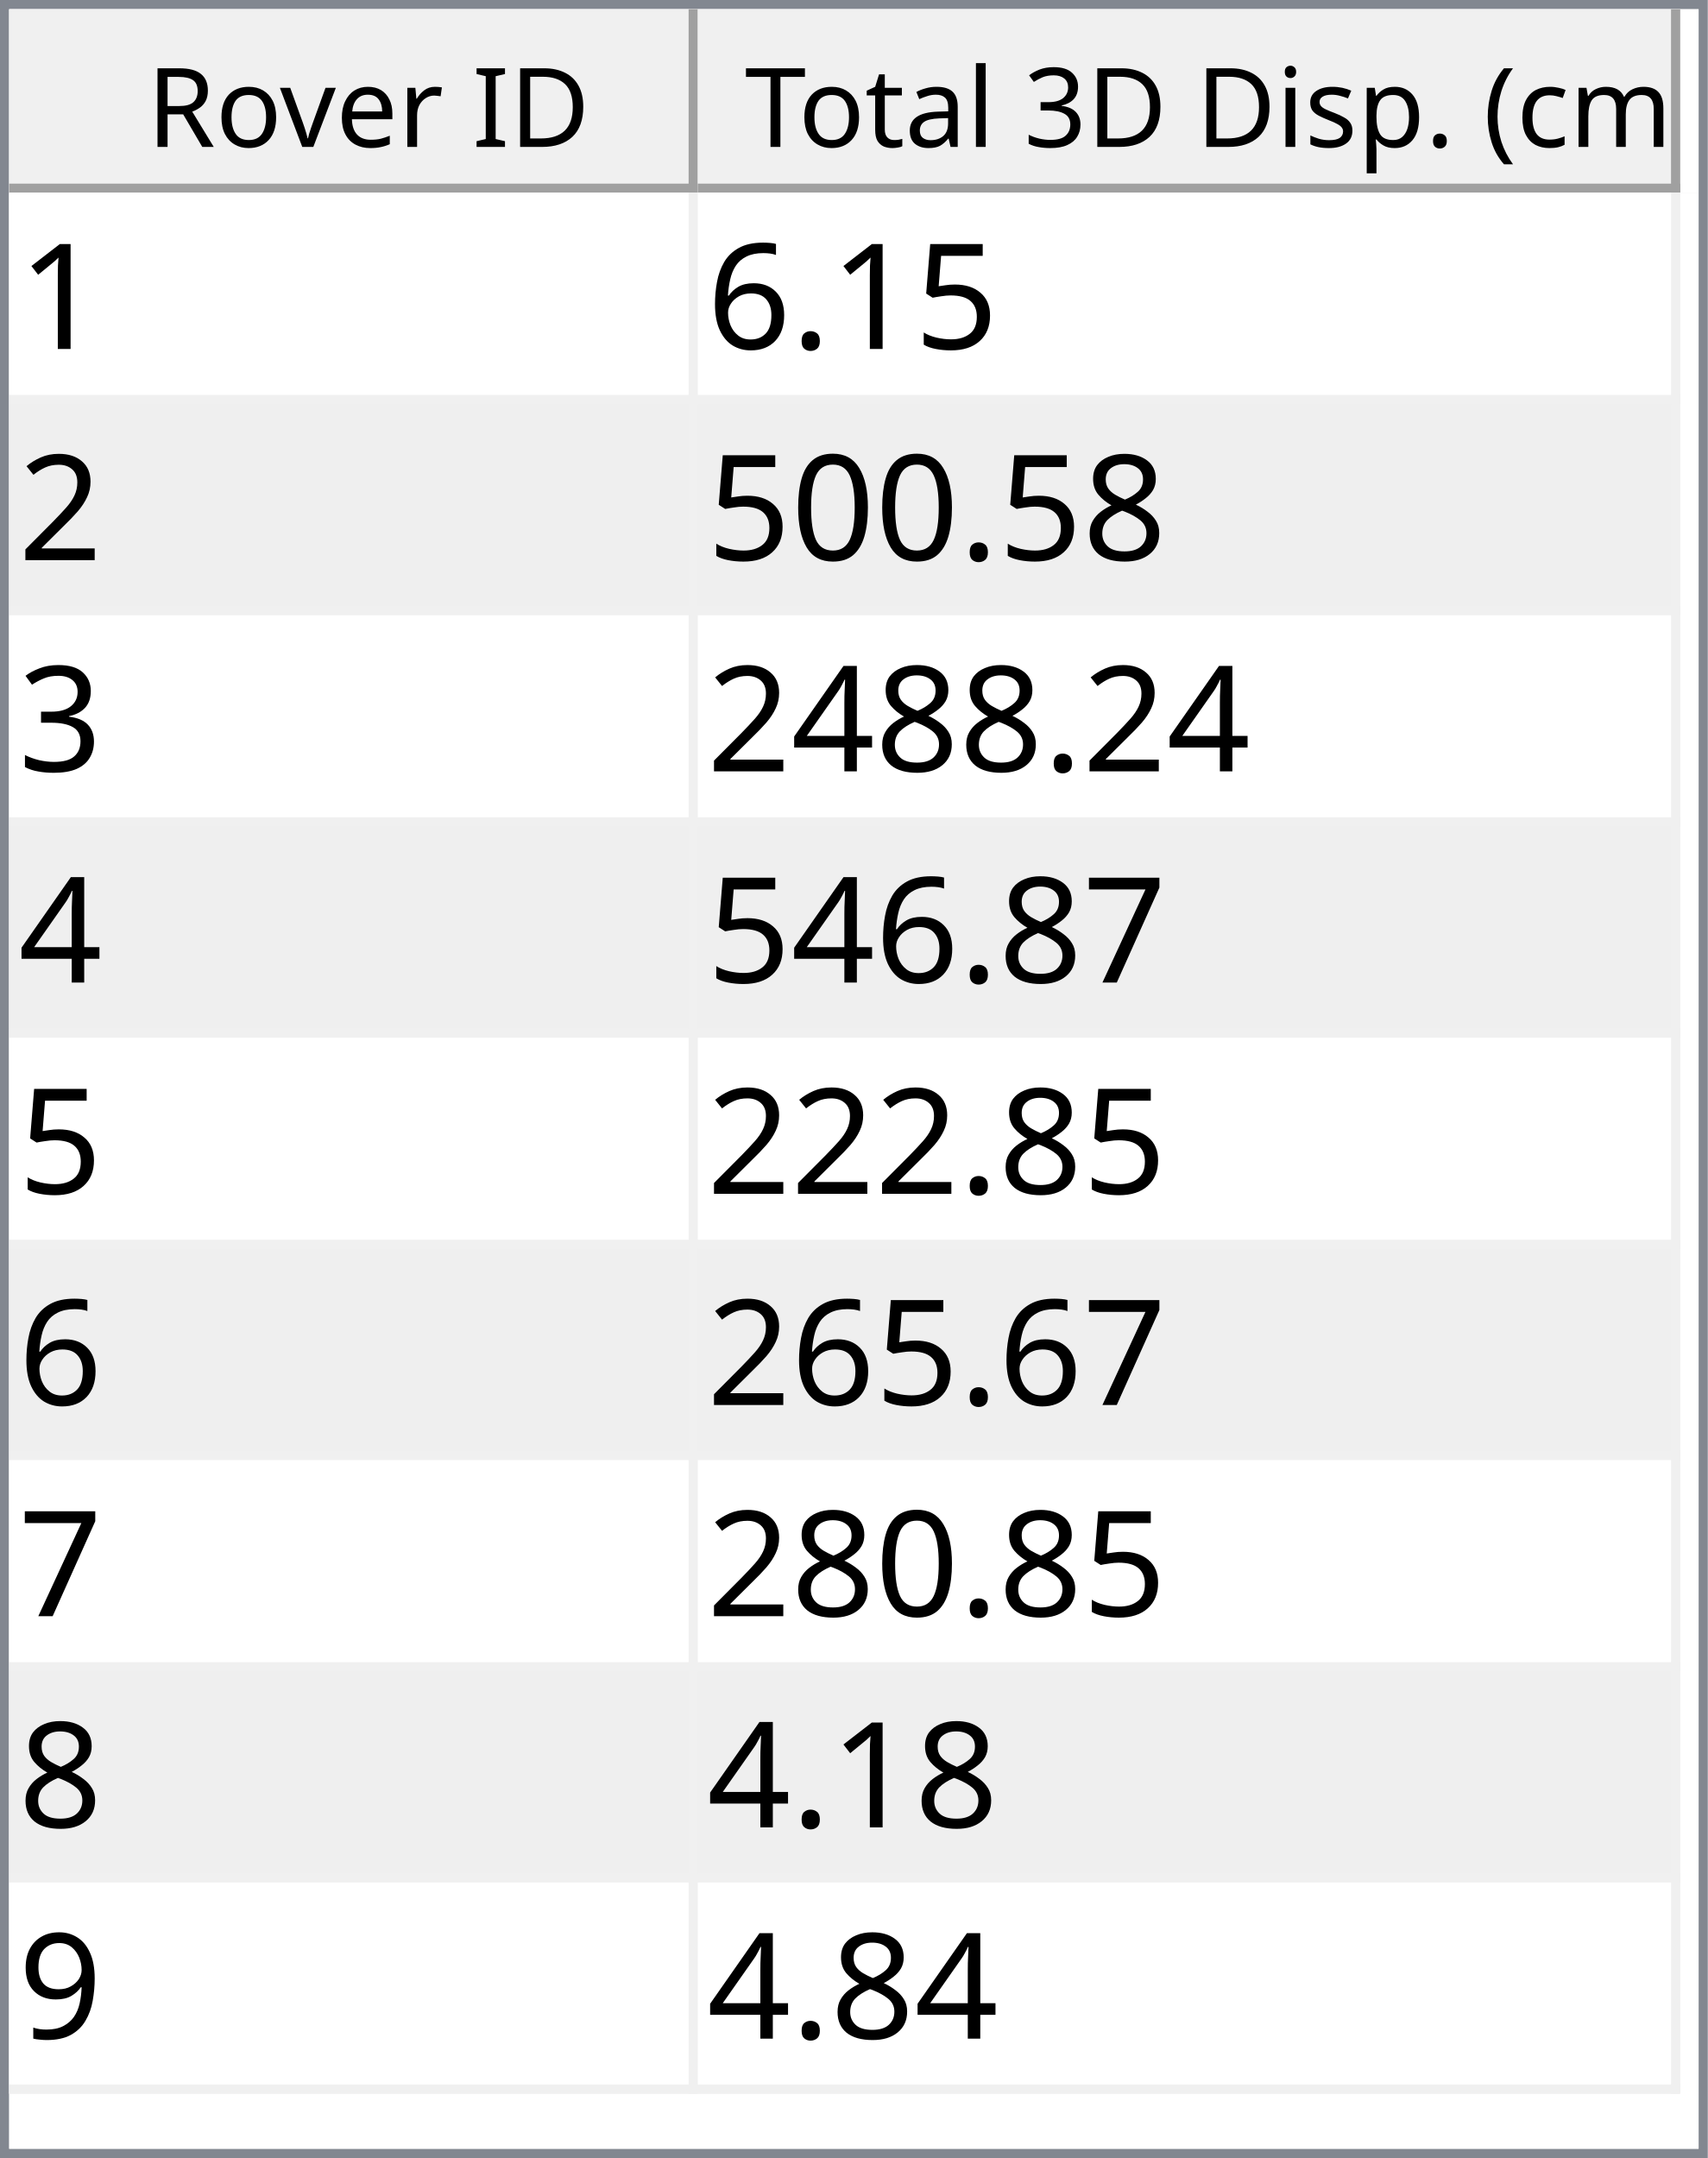
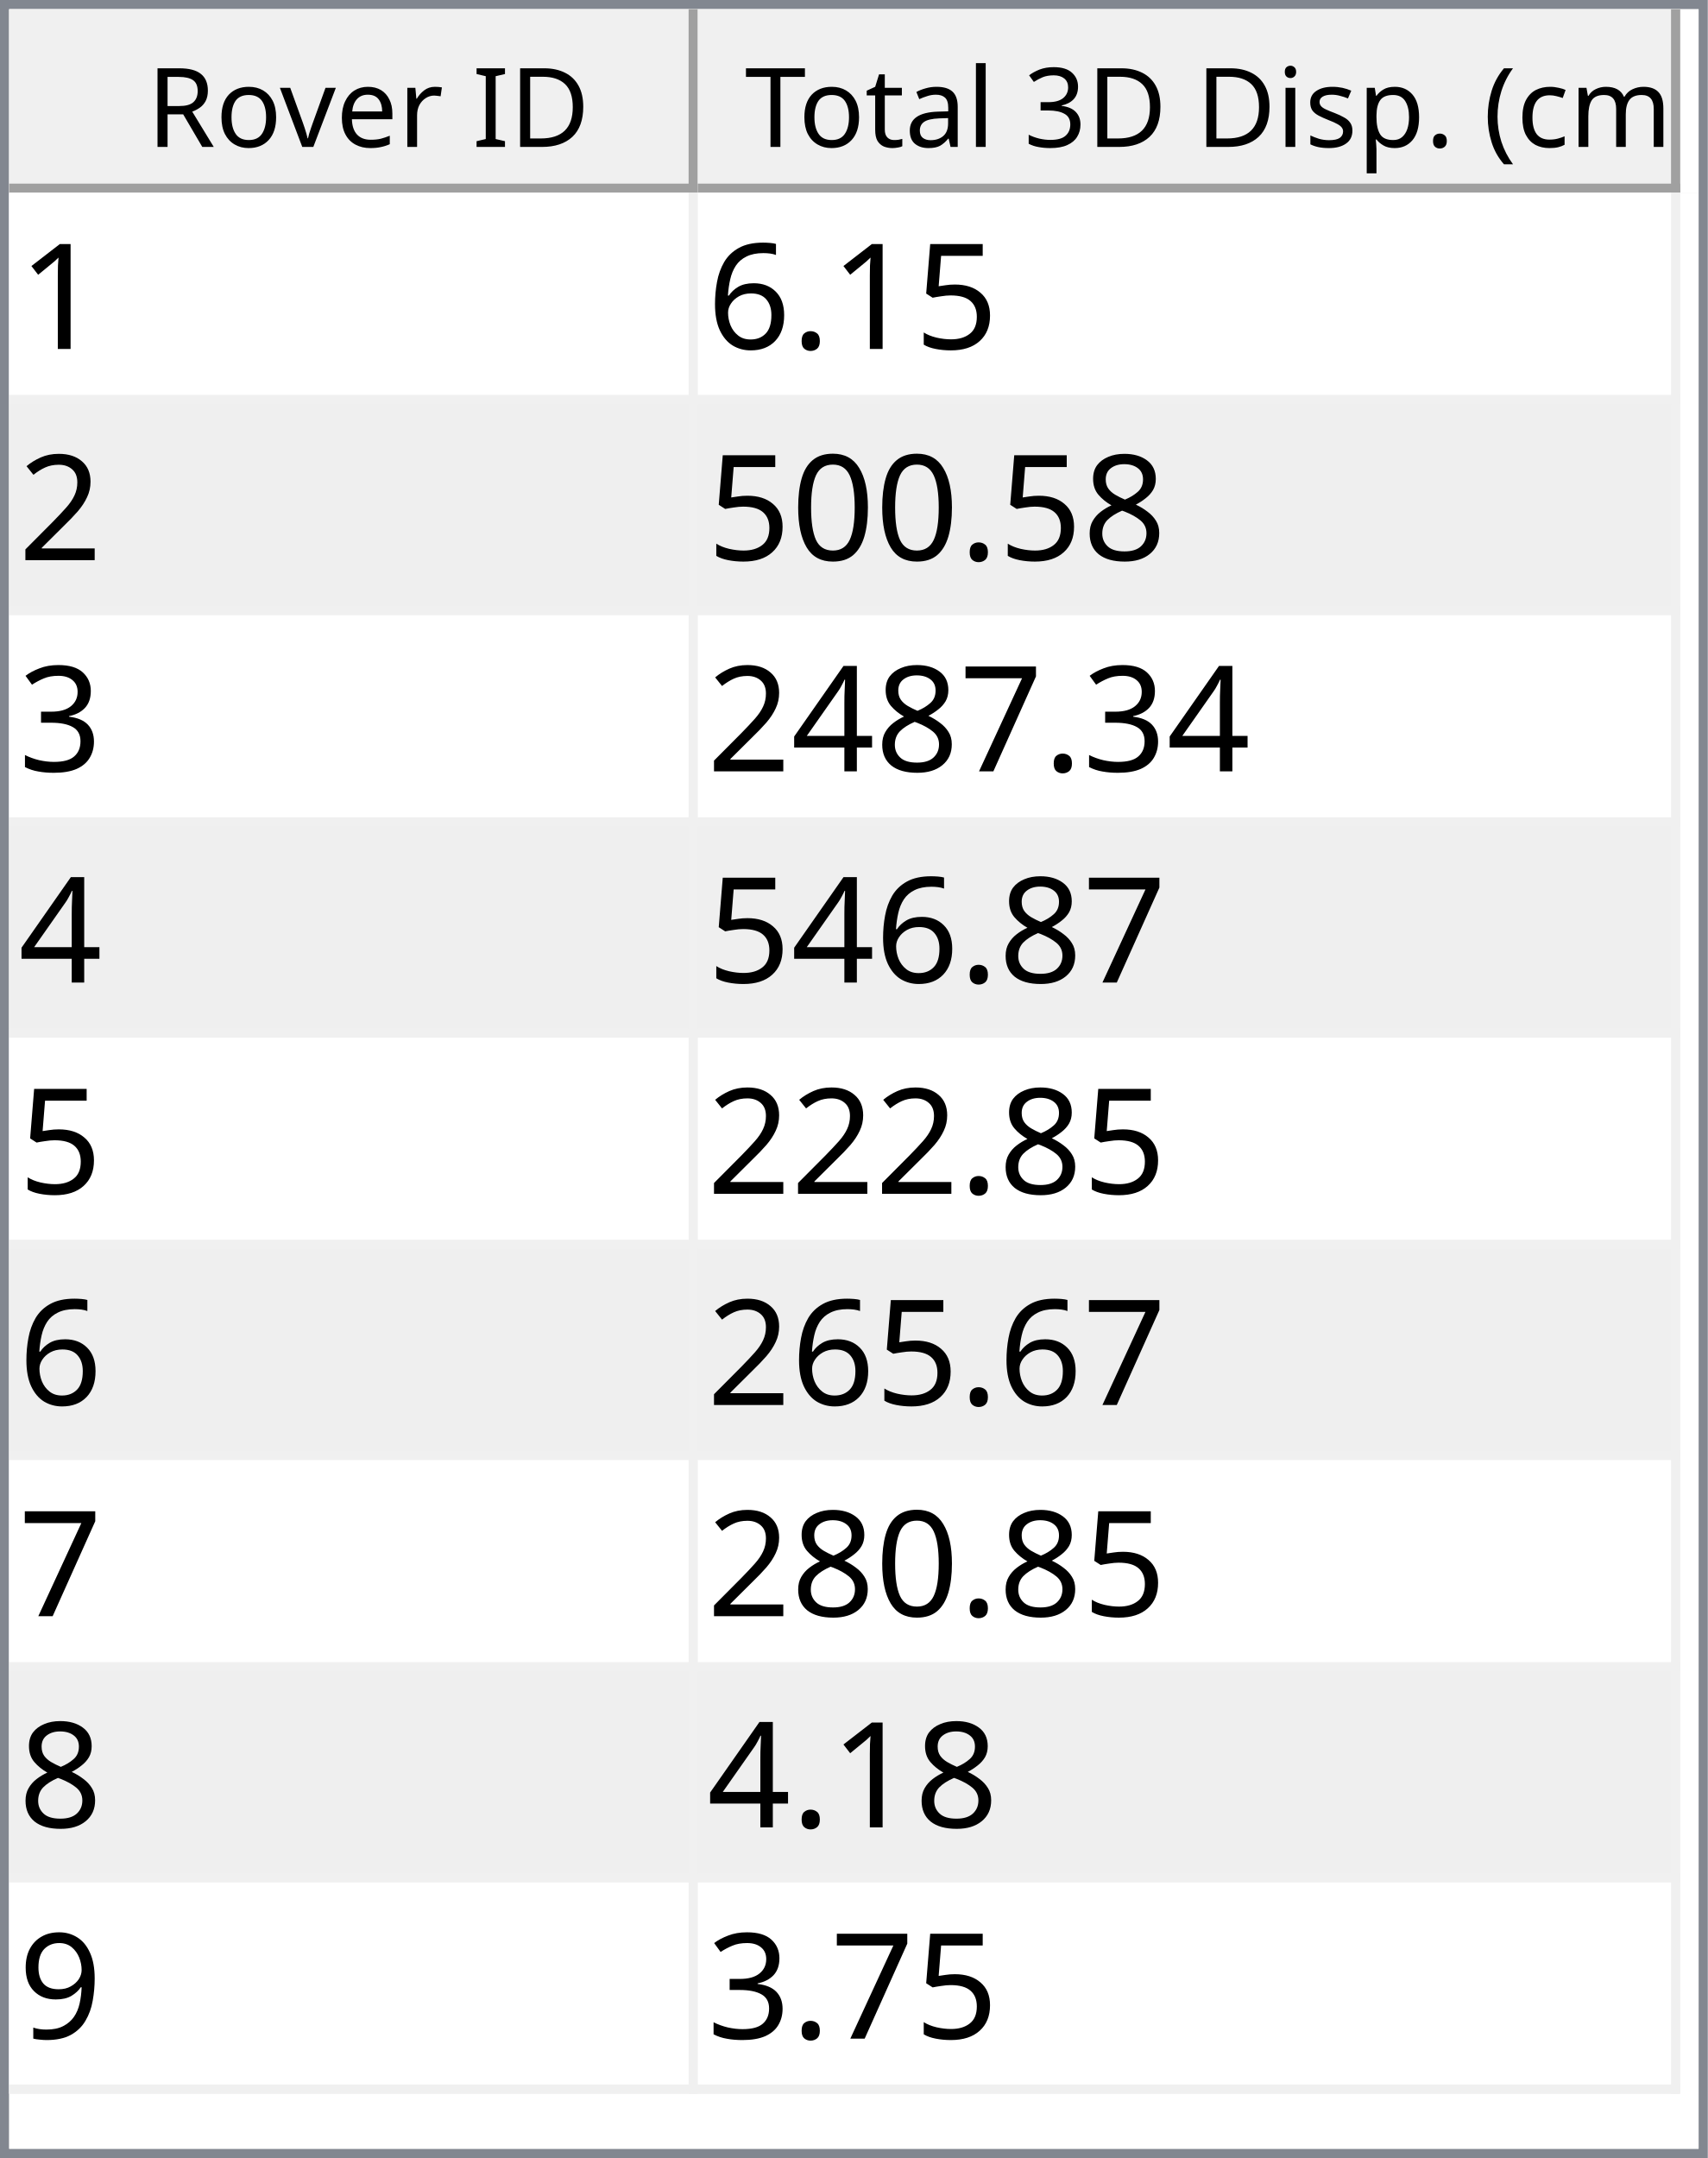
<svg xmlns="http://www.w3.org/2000/svg" style="fill-opacity:1; color-rendering:auto; color-interpolation:auto; text-rendering:auto; stroke:black; stroke-linecap:square; stroke-miterlimit:10; shape-rendering:auto; stroke-opacity:1; fill:black; stroke-dasharray:none; font-weight:normal; stroke-width:1; font-family:'Dialog'; font-style:normal; stroke-linejoin:miter; font-size:12px; stroke-dashoffset:0; image-rendering:auto;" width="186" height="235">
  <defs id="genericDefs" />
  <g>
    <defs id="defs1">
      <clipPath clipPathUnits="userSpaceOnUse" id="clipPath1">
        <path d="M0 0 L186 0 L186 235 L0 235 L0 0 Z" />
      </clipPath>
      <clipPath clipPathUnits="userSpaceOnUse" id="clipPath2">
        <path d="M0 0 L0 235 L186 235 L186 0 Z" />
      </clipPath>
      <clipPath clipPathUnits="userSpaceOnUse" id="clipPath3">
        <path d="M0 0 L0 20 L184 20 L184 0 Z" />
      </clipPath>
      <clipPath clipPathUnits="userSpaceOnUse" id="clipPath4">
        <path d="M0 0 L0 20 L75 20 L75 0 Z" />
      </clipPath>
      <clipPath clipPathUnits="userSpaceOnUse" id="clipPath5">
        <path d="M1 1 L1 19 L74 19 L74 1 Z" />
      </clipPath>
      <clipPath clipPathUnits="userSpaceOnUse" id="clipPath6">
        <path d="M0 0 L0 18 L73 18 L73 0 Z" />
      </clipPath>
      <clipPath clipPathUnits="userSpaceOnUse" id="clipPath7">
        <path d="M-0.5 -0.5 L-0.5 19.5 L74.5 19.5 L74.5 -0.5 Z" />
      </clipPath>
      <clipPath clipPathUnits="userSpaceOnUse" id="clipPath8">
        <path d="M0 0 L0 20 L107 20 L107 0 Z" />
      </clipPath>
      <clipPath clipPathUnits="userSpaceOnUse" id="clipPath9">
        <path d="M1 1 L1 19 L106 19 L106 1 Z" />
      </clipPath>
      <clipPath clipPathUnits="userSpaceOnUse" id="clipPath10">
        <path d="M0 0 L0 18 L105 18 L105 0 Z" />
      </clipPath>
      <clipPath clipPathUnits="userSpaceOnUse" id="clipPath11">
        <path d="M-0.5 -0.5 L-0.5 19.5 L106.5 19.5 L106.5 -0.5 Z" />
      </clipPath>
      <clipPath clipPathUnits="userSpaceOnUse" id="clipPath12">
        <path d="M0 0 L0 213 L184 213 L184 0 Z" />
      </clipPath>
      <clipPath clipPathUnits="userSpaceOnUse" id="clipPath13">
        <path d="M0 0 L0 207 L182 207 L182 0 Z" />
      </clipPath>
      <clipPath clipPathUnits="userSpaceOnUse" id="clipPath14">
        <path d="M-0.5 -0.5 L-0.5 206.5 L181.5 206.5 L181.5 -0.5 Z" />
      </clipPath>
      <clipPath clipPathUnits="userSpaceOnUse" id="clipPath15">
        <path d="M0 0 L0 22 L74 22 L74 0 Z" />
      </clipPath>
      <clipPath clipPathUnits="userSpaceOnUse" id="clipPath16">
        <path d="M0 0 L0 22 L106 22 L106 0 Z" />
      </clipPath>
      <font horiz-adv-x="64.551" id="font1">
        <font-face ascent="107.91" descent="25.098" units-per-em="100" style="font-style:normal; font-family:Segoe UI; font-weight:normal;" />
        <missing-glyph horiz-adv-x="64.551" d="M8.109 0 L8.109 68.266 L56.453 68.266 L56.453 0 L8.109 0 ZM15.328 7.234 L49.219 7.234 L49.219 61.031 L15.328 61.031 L15.328 7.234 Z" />
        <glyph unicode="D" horiz-adv-x="70.117" d="M9.188 0 L9.188 70.016 L28.516 70.016 Q65.531 70.016 65.531 35.891 Q65.531 19.672 55.25 9.836 Q44.969 0 27.734 0 L9.188 0 ZM17.391 62.594 L17.391 7.422 L27.828 7.422 Q41.609 7.422 49.273 14.797 Q56.938 22.172 56.938 35.688 Q56.938 62.594 28.328 62.594 L17.391 62.594 Z" />
        <glyph unicode="I" horiz-adv-x="26.611" d="M17.391 0 L9.188 0 L9.188 70.016 L17.391 70.016 L17.391 0 Z" />
        <glyph unicode=" " horiz-adv-x="27.393" d="" />
        <glyph unicode="r" horiz-adv-x="34.766" d="M34.188 41.891 Q32.078 43.5 28.125 43.5 Q23 43.5 19.555 38.672 Q16.109 33.844 16.109 25.484 L16.109 0 L8.109 0 L8.109 50 L16.109 50 L16.109 39.703 L16.312 39.703 Q18.016 44.969 21.531 47.922 Q25.047 50.875 29.391 50.875 Q32.516 50.875 34.188 50.203 L34.188 41.891 Z" />
        <glyph unicode="e" horiz-adv-x="52.295" d="M48.297 23 L12.984 23 Q13.188 14.656 17.484 10.109 Q21.781 5.562 29.297 5.562 Q37.75 5.562 44.828 11.141 L44.828 3.609 Q38.234 -1.172 27.391 -1.172 Q16.797 -1.172 10.742 5.641 Q4.688 12.453 4.688 24.812 Q4.688 36.469 11.305 43.82 Q17.922 51.172 27.734 51.172 Q37.547 51.172 42.922 44.828 Q48.297 38.484 48.297 27.203 L48.297 23 ZM40.094 29.781 Q40.047 36.719 36.75 40.578 Q33.453 44.438 27.594 44.438 Q21.922 44.438 17.969 40.383 Q14.016 36.328 13.094 29.781 L40.094 29.781 Z" />
        <glyph unicode="v" horiz-adv-x="47.9" d="M47.406 50 L27.484 0 L19.625 0 L0.688 50 L9.469 50 L22.172 13.672 Q23.578 9.672 23.922 6.688 L24.125 6.688 Q24.609 10.453 25.688 13.484 L38.969 50 L47.406 50 Z" />
        <glyph unicode="o" horiz-adv-x="58.594" d="M29 -1.172 Q17.922 -1.172 11.305 5.836 Q4.688 12.844 4.688 24.422 Q4.688 37.016 11.57 44.094 Q18.453 51.172 30.172 51.172 Q41.359 51.172 47.633 44.289 Q53.906 37.406 53.906 25.203 Q53.906 13.234 47.141 6.031 Q40.375 -1.172 29 -1.172 ZM29.594 44.438 Q21.875 44.438 17.383 39.188 Q12.891 33.938 12.891 24.703 Q12.891 15.828 17.43 10.695 Q21.969 5.562 29.594 5.562 Q37.359 5.562 41.531 10.594 Q45.703 15.625 45.703 24.906 Q45.703 34.281 41.531 39.359 Q37.359 44.438 29.594 44.438 Z" />
        <glyph unicode="R" horiz-adv-x="59.814" d="M59.375 0 L49.609 0 L37.891 19.625 Q36.281 22.359 34.766 24.289 Q33.25 26.219 31.664 27.438 Q30.078 28.656 28.25 29.219 Q26.422 29.781 24.125 29.781 L17.391 29.781 L17.391 0 L9.188 0 L9.188 70.016 L30.078 70.016 Q34.672 70.016 38.555 68.867 Q42.438 67.719 45.289 65.375 Q48.141 63.031 49.758 59.547 Q51.375 56.062 51.375 51.375 Q51.375 47.703 50.273 44.656 Q49.172 41.609 47.148 39.211 Q45.125 36.812 42.266 35.133 Q39.406 33.453 35.844 32.516 L35.844 32.328 Q37.594 31.547 38.891 30.547 Q40.188 29.547 41.359 28.18 Q42.531 26.812 43.68 25.078 Q44.828 23.344 46.234 21.047 L59.375 0 ZM17.391 62.594 L17.391 37.203 L28.516 37.203 Q31.594 37.203 34.203 38.133 Q36.812 39.062 38.719 40.797 Q40.625 42.531 41.703 45.047 Q42.781 47.562 42.781 50.688 Q42.781 56.297 39.141 59.445 Q35.5 62.594 28.609 62.594 L17.391 62.594 Z" />
        <glyph unicode=")" horiz-adv-x="30.176" d="M8.297 -15.922 L1.172 -15.922 Q16.406 2.344 16.406 26.812 Q16.406 51.469 1.078 70.016 L8.297 70.016 Q23.531 52.156 23.531 26.703 Q23.531 1.375 8.297 -15.922 Z" />
        <glyph unicode="m" horiz-adv-x="86.133" d="M79.109 0 L71.094 0 L71.094 28.719 Q71.094 37.016 68.531 40.727 Q65.969 44.438 59.906 44.438 Q54.781 44.438 51.195 39.75 Q47.609 35.062 47.609 28.516 L47.609 0 L39.594 0 L39.594 29.688 Q39.594 44.438 28.219 44.438 Q22.953 44.438 19.531 40.016 Q16.109 35.594 16.109 28.516 L16.109 0 L8.109 0 L8.109 50 L16.109 50 L16.109 42.094 L16.312 42.094 Q21.625 51.172 31.844 51.172 Q36.969 51.172 40.773 48.312 Q44.578 45.453 46 40.828 Q51.562 51.172 62.594 51.172 Q79.109 51.172 79.109 30.812 L79.109 0 Z" />
        <glyph unicode="c" horiz-adv-x="46.191" d="M42.188 2.297 Q36.422 -1.172 28.516 -1.172 Q17.828 -1.172 11.258 5.789 Q4.688 12.75 4.688 23.828 Q4.688 36.188 11.766 43.68 Q18.844 51.172 30.672 51.172 Q37.25 51.172 42.281 48.734 L42.281 40.531 Q36.719 44.438 30.375 44.438 Q22.703 44.438 17.797 38.945 Q12.891 33.453 12.891 24.516 Q12.891 15.719 17.508 10.641 Q22.125 5.562 29.891 5.562 Q36.422 5.562 42.188 9.906 L42.188 2.297 Z" />
        <glyph unicode="(" horiz-adv-x="30.176" d="M29.109 -15.922 L21.969 -15.922 Q6.844 1.375 6.844 26.703 Q6.844 52.156 21.969 70.016 L29.203 70.016 Q13.875 51.469 13.875 26.812 Q13.875 2.344 29.109 -15.922 Z" />
        <glyph unicode="." horiz-adv-x="21.68" d="M10.891 -1.078 Q8.641 -1.078 7.055 0.539 Q5.469 2.156 5.469 4.391 Q5.469 6.641 7.055 8.273 Q8.641 9.906 10.891 9.906 Q13.188 9.906 14.797 8.273 Q16.406 6.641 16.406 4.391 Q16.406 2.156 14.797 0.539 Q13.188 -1.078 10.891 -1.078 Z" />
        <glyph unicode="p" horiz-adv-x="58.789" d="M16.312 7.234 L16.109 7.234 L16.109 -23 L8.109 -23 L8.109 50 L16.109 50 L16.109 41.219 L16.312 41.219 Q22.219 51.172 33.594 51.172 Q43.266 51.172 48.688 44.461 Q54.109 37.75 54.109 26.469 Q54.109 13.922 48 6.375 Q41.891 -1.172 31.297 -1.172 Q21.578 -1.172 16.312 7.234 ZM16.109 27.391 L16.109 20.406 Q16.109 14.203 20.141 9.883 Q24.172 5.562 30.375 5.562 Q37.641 5.562 41.773 11.133 Q45.906 16.703 45.906 26.609 Q45.906 34.969 42.047 39.703 Q38.188 44.438 31.594 44.438 Q24.609 44.438 20.359 39.578 Q16.109 34.719 16.109 27.391 Z" />
        <glyph unicode="s" horiz-adv-x="42.432" d="M5.078 1.812 L5.078 10.406 Q11.625 5.562 19.484 5.562 Q30.031 5.562 30.031 12.594 Q30.031 14.594 29.125 15.992 Q28.219 17.391 26.68 18.461 Q25.141 19.531 23.07 20.383 Q21 21.234 18.609 22.172 Q15.281 23.484 12.766 24.828 Q10.25 26.172 8.57 27.859 Q6.891 29.547 6.031 31.695 Q5.172 33.844 5.172 36.719 Q5.172 40.234 6.789 42.945 Q8.406 45.656 11.086 47.484 Q13.766 49.312 17.211 50.242 Q20.656 51.172 24.312 51.172 Q30.812 51.172 35.938 48.922 L35.938 40.828 Q30.422 44.438 23.25 44.438 Q21 44.438 19.195 43.922 Q17.391 43.406 16.094 42.477 Q14.797 41.547 14.086 40.258 Q13.375 38.969 13.375 37.406 Q13.375 35.453 14.086 34.133 Q14.797 32.812 16.164 31.789 Q17.531 30.766 19.484 29.938 Q21.438 29.109 23.922 28.125 Q27.25 26.859 29.883 25.516 Q32.516 24.172 34.375 22.484 Q36.234 20.797 37.234 18.602 Q38.234 16.406 38.234 13.375 Q38.234 9.672 36.602 6.938 Q34.969 4.203 32.234 2.398 Q29.5 0.594 25.93 -0.289 Q22.359 -1.172 18.453 -1.172 Q10.75 -1.172 5.078 1.812 Z" />
        <glyph unicode="i" horiz-adv-x="24.219" d="M12.203 62.703 Q10.062 62.703 8.547 64.164 Q7.031 65.625 7.031 67.875 Q7.031 70.125 8.547 71.609 Q10.062 73.094 12.203 73.094 Q14.406 73.094 15.945 71.609 Q17.484 70.125 17.484 67.875 Q17.484 65.719 15.945 64.211 Q14.406 62.703 12.203 62.703 ZM16.109 0 L8.109 0 L8.109 50 L16.109 50 L16.109 0 Z" />
        <glyph unicode="3" horiz-adv-x="53.906" d="M46.531 19.828 Q46.531 15.094 44.75 11.211 Q42.969 7.328 39.719 4.57 Q36.469 1.812 31.93 0.297 Q27.391 -1.219 21.922 -1.219 Q11.922 -1.219 6 2.594 L6 11.188 Q13.094 5.609 22.219 5.609 Q25.875 5.609 28.828 6.539 Q31.781 7.469 33.906 9.227 Q36.031 10.984 37.18 13.477 Q38.328 15.969 38.328 19.094 Q38.328 32.812 18.797 32.812 L12.984 32.812 L12.984 39.594 L18.5 39.594 Q35.797 39.594 35.797 52.484 Q35.797 64.406 22.609 64.406 Q15.188 64.406 8.688 59.422 L8.688 67.188 Q15.375 71.188 24.609 71.188 Q29 71.188 32.57 69.969 Q36.141 68.75 38.68 66.555 Q41.219 64.359 42.609 61.281 Q44 58.203 44 54.5 Q44 40.672 30.031 36.719 L30.031 36.531 Q33.594 36.141 36.625 34.797 Q39.656 33.453 41.852 31.305 Q44.047 29.156 45.289 26.25 Q46.531 23.344 46.531 19.828 Z" />
        <glyph unicode="l" horiz-adv-x="24.219" d="M16.109 0 L8.109 0 L8.109 74.031 L16.109 74.031 L16.109 0 Z" />
        <glyph unicode="a" horiz-adv-x="50.879" d="M43.891 0 L35.891 0 L35.891 7.812 L35.688 7.812 Q30.469 -1.172 20.312 -1.172 Q12.844 -1.172 8.617 2.781 Q4.391 6.734 4.391 13.281 Q4.391 27.297 20.906 29.594 L35.891 31.688 Q35.891 44.438 25.594 44.438 Q16.547 44.438 9.281 38.281 L9.281 46.484 Q16.656 51.172 26.266 51.172 Q43.891 51.172 43.891 32.516 L43.891 0 ZM35.891 25.297 L23.828 23.641 Q18.266 22.859 15.43 20.875 Q12.594 18.891 12.594 13.875 Q12.594 10.203 15.211 7.883 Q17.828 5.562 22.172 5.562 Q28.125 5.562 32.008 9.742 Q35.891 13.922 35.891 20.312 L35.891 25.297 Z" />
        <glyph unicode="t" horiz-adv-x="33.887" d="M31.297 0.484 Q28.469 -1.078 23.828 -1.078 Q10.688 -1.078 10.688 13.578 L10.688 43.172 L2.094 43.172 L2.094 50 L10.688 50 L10.688 62.203 L18.703 64.797 L18.703 50 L31.297 50 L31.297 43.172 L18.703 43.172 L18.703 14.984 Q18.703 9.969 20.414 7.82 Q22.125 5.672 26.078 5.672 Q29.109 5.672 31.297 7.328 L31.297 0.484 Z" />
        <glyph unicode="T" horiz-adv-x="52.393" d="M50.594 62.594 L30.375 62.594 L30.375 0 L22.172 0 L22.172 62.594 L2 62.594 L2 70.016 L50.594 70.016 L50.594 62.594 Z" />
      </font>
      <font horiz-adv-x="75.0" id="font2">
        <font-face ascent="100.537" descent="21.973" units-per-em="100" style="font-style:normal; font-family:sans-serif; font-weight:normal;" />
        <missing-glyph horiz-adv-x="75.0" d="M12.5 0 L12.5 62.5 L62.5 62.5 L62.5 0 L12.5 0 ZM14.062 1.562 L60.938 1.562 L60.938 60.938 L14.062 60.938 L14.062 1.562 Z" />
        <glyph unicode="1" horiz-adv-x="55.615" d="M37.25 0 L28.469 0 L28.469 56 Q25.297 52.984 20.141 49.953 Q14.984 46.922 10.891 45.406 L10.891 53.906 Q18.266 57.375 23.781 62.305 Q29.297 67.234 31.594 71.875 L37.25 71.875 L37.25 0 Z" />
        <glyph unicode="5" horiz-adv-x="55.615" d="M4.156 18.75 L13.375 19.531 Q14.406 12.797 18.141 9.398 Q21.875 6 27.156 6 Q33.5 6 37.891 10.789 Q42.281 15.578 42.281 23.484 Q42.281 31 38.062 35.352 Q33.844 39.703 27 39.703 Q22.75 39.703 19.336 37.773 Q15.922 35.844 13.969 32.766 L5.719 33.844 L12.641 70.609 L48.25 70.609 L48.25 62.203 L19.672 62.203 L15.828 42.969 Q22.266 47.469 29.344 47.469 Q38.719 47.469 45.164 40.969 Q51.609 34.469 51.609 24.266 Q51.609 14.547 45.953 7.469 Q39.062 -1.219 27.156 -1.219 Q17.391 -1.219 11.211 4.25 Q5.031 9.719 4.156 18.75 Z" />
        <glyph unicode="." horiz-adv-x="27.783" d="M9.078 0 L9.078 10.016 L19.094 10.016 L19.094 0 L9.078 0 Z" />
        <glyph unicode="6" horiz-adv-x="55.615" d="M49.75 54.047 L41.016 53.375 Q39.844 58.547 37.703 60.891 Q34.125 64.656 28.906 64.656 Q24.703 64.656 21.531 62.312 Q17.391 59.281 14.992 53.469 Q12.594 47.656 12.5 36.922 Q15.672 41.75 20.266 44.094 Q24.859 46.438 29.891 46.438 Q38.672 46.438 44.852 39.969 Q51.031 33.5 51.031 23.25 Q51.031 16.5 48.125 10.719 Q45.219 4.938 40.141 1.859 Q35.062 -1.219 28.609 -1.219 Q17.625 -1.219 10.695 6.859 Q3.766 14.938 3.766 33.5 Q3.766 54.25 11.422 63.672 Q18.109 71.875 29.438 71.875 Q37.891 71.875 43.289 67.141 Q48.688 62.406 49.75 54.047 ZM13.875 23.188 Q13.875 18.656 15.797 14.508 Q17.719 10.359 21.188 8.18 Q24.656 6 28.469 6 Q34.031 6 38.039 10.492 Q42.047 14.984 42.047 22.703 Q42.047 30.125 38.086 34.398 Q34.125 38.672 28.125 38.672 Q22.172 38.672 18.023 34.398 Q13.875 30.125 13.875 23.188 Z" />
        <glyph unicode="2" horiz-adv-x="55.615" d="M50.344 8.453 L50.344 0 L3.031 0 Q2.938 3.172 4.047 6.109 Q5.859 10.938 9.836 15.625 Q13.812 20.312 21.344 26.469 Q33.016 36.031 37.117 41.625 Q41.219 47.219 41.219 52.203 Q41.219 57.422 37.477 61.008 Q33.734 64.594 27.734 64.594 Q21.391 64.594 17.578 60.789 Q13.766 56.984 13.719 50.25 L4.688 51.172 Q5.609 61.281 11.664 66.578 Q17.719 71.875 27.938 71.875 Q38.234 71.875 44.242 66.164 Q50.25 60.453 50.25 52 Q50.25 47.703 48.492 43.555 Q46.734 39.406 42.656 34.812 Q38.578 30.219 29.109 22.219 Q21.188 15.578 18.945 13.211 Q16.703 10.844 15.234 8.453 L50.344 8.453 Z" />
        <glyph unicode="8" horiz-adv-x="55.615" d="M17.672 38.812 Q12.203 40.828 9.57 44.539 Q6.938 48.25 6.938 53.422 Q6.938 61.234 12.555 66.555 Q18.172 71.875 27.484 71.875 Q36.859 71.875 42.578 66.43 Q48.297 60.984 48.297 53.172 Q48.297 48.188 45.68 44.508 Q43.062 40.828 37.75 38.812 Q44.344 36.672 47.781 31.883 Q51.219 27.094 51.219 20.453 Q51.219 11.281 44.727 5.031 Q38.234 -1.219 27.641 -1.219 Q17.047 -1.219 10.547 5.055 Q4.047 11.328 4.047 20.703 Q4.047 27.688 7.594 32.398 Q11.141 37.109 17.672 38.812 ZM15.922 53.719 Q15.922 48.641 19.195 45.414 Q22.469 42.188 27.688 42.188 Q32.766 42.188 36.016 45.383 Q39.266 48.578 39.266 53.219 Q39.266 58.062 35.914 61.359 Q32.562 64.656 27.594 64.656 Q22.562 64.656 19.242 61.43 Q15.922 58.203 15.922 53.719 ZM13.094 20.656 Q13.094 16.891 14.875 13.375 Q16.656 9.859 20.172 7.93 Q23.688 6 27.734 6 Q34.031 6 38.133 10.055 Q42.234 14.109 42.234 20.359 Q42.234 26.703 38.016 30.859 Q33.797 35.016 27.438 35.016 Q21.234 35.016 17.164 30.914 Q13.094 26.812 13.094 20.656 Z" />
        <glyph unicode="0" horiz-adv-x="55.615" d="M4.156 35.297 Q4.156 48 6.766 55.742 Q9.375 63.484 14.523 67.68 Q19.672 71.875 27.484 71.875 Q33.25 71.875 37.594 69.555 Q41.938 67.234 44.773 62.867 Q47.609 58.5 49.219 52.227 Q50.828 45.953 50.828 35.297 Q50.828 22.703 48.242 14.969 Q45.656 7.234 40.508 3.008 Q35.359 -1.219 27.484 -1.219 Q17.141 -1.219 11.234 6.203 Q4.156 15.141 4.156 35.297 ZM13.188 35.297 Q13.188 17.672 17.312 11.836 Q21.438 6 27.484 6 Q33.547 6 37.672 11.859 Q41.797 17.719 41.797 35.297 Q41.797 52.984 37.672 58.789 Q33.547 64.594 27.391 64.594 Q21.344 64.594 17.719 59.469 Q13.188 52.938 13.188 35.297 Z" />
        <glyph unicode="3" horiz-adv-x="55.615" d="M4.203 18.891 L12.984 20.062 Q14.5 12.594 18.141 9.297 Q21.781 6 27 6 Q33.203 6 37.477 10.297 Q41.75 14.594 41.75 20.953 Q41.75 27 37.797 30.93 Q33.844 34.859 27.734 34.859 Q25.25 34.859 21.531 33.891 L22.516 41.609 Q23.391 41.5 23.922 41.5 Q29.547 41.5 34.039 44.43 Q38.531 47.359 38.531 53.469 Q38.531 58.297 35.258 61.477 Q31.984 64.656 26.812 64.656 Q21.688 64.656 18.266 61.43 Q14.844 58.203 13.875 51.766 L5.078 53.328 Q6.688 62.156 12.398 67.016 Q18.109 71.875 26.609 71.875 Q32.469 71.875 37.398 69.359 Q42.328 66.844 44.945 62.5 Q47.562 58.156 47.562 53.266 Q47.562 48.641 45.07 44.828 Q42.578 41.016 37.703 38.766 Q44.047 37.312 47.562 32.695 Q51.078 28.078 51.078 21.141 Q51.078 11.766 44.242 5.25 Q37.406 -1.266 26.953 -1.266 Q17.531 -1.266 11.305 4.352 Q5.078 9.969 4.203 18.891 Z" />
+         <glyph unicode="7" horiz-adv-x="55.615" d="M4.734 62.203 L4.734 70.656 L51.078 70.656 L51.078 63.812 Q44.234 56.547 37.523 44.484 Q30.812 32.422 27.156 19.672 Q24.516 10.688 23.781 0 L14.75 0 Q14.891 8.453 18.062 20.414 Q21.234 32.375 27.172 43.484 Q33.109 54.594 39.797 62.203 L4.734 62.203 Z" />
        <glyph unicode="4" horiz-adv-x="55.615" d="M32.328 0 L32.328 17.141 L1.266 17.141 L1.266 25.203 L33.938 71.578 L41.109 71.578 L41.109 25.203 L50.781 25.203 L50.781 17.141 L41.109 17.141 L41.109 0 L32.328 0 ZM32.328 25.203 L32.328 57.469 L9.906 25.203 L32.328 25.203 Z" />
-         <glyph unicode="7" horiz-adv-x="55.615" d="M4.734 62.203 L4.734 70.656 L51.078 70.656 L51.078 63.812 Q44.234 56.547 37.523 44.484 Q30.812 32.422 27.156 19.672 Q24.516 10.688 23.781 0 L14.75 0 Q14.891 8.453 18.062 20.414 Q21.234 32.375 27.172 43.484 Q33.109 54.594 39.797 62.203 L4.734 62.203 Z" />
        <glyph unicode="9" horiz-adv-x="55.615" d="M5.469 16.547 L13.922 17.328 Q14.984 11.375 18.016 8.688 Q21.047 6 25.781 6 Q29.828 6 32.883 7.859 Q35.938 9.719 37.891 12.82 Q39.844 15.922 41.164 21.195 Q42.484 26.469 42.484 31.938 Q42.484 32.516 42.438 33.688 Q39.797 29.5 35.234 26.883 Q30.672 24.266 25.344 24.266 Q16.453 24.266 10.305 30.711 Q4.156 37.156 4.156 47.703 Q4.156 58.594 10.578 65.234 Q17 71.875 26.656 71.875 Q33.641 71.875 39.43 68.117 Q45.219 64.359 48.219 57.398 Q51.219 50.438 51.219 37.25 Q51.219 23.531 48.242 15.406 Q45.266 7.281 39.383 3.031 Q33.5 -1.219 25.594 -1.219 Q17.188 -1.219 11.867 3.445 Q6.547 8.109 5.469 16.547 ZM41.453 48.141 Q41.453 55.719 37.43 60.156 Q33.406 64.594 27.734 64.594 Q21.875 64.594 17.531 59.812 Q13.188 55.031 13.188 47.406 Q13.188 40.578 17.312 36.305 Q21.438 32.031 27.484 32.031 Q33.594 32.031 37.523 36.305 Q41.453 40.578 41.453 48.141 Z" />
      </font>
    </defs>
    <g style="fill:white; stroke:white;">
      <rect x="0" y="0" width="186" style="clip-path:url(#clipPath1); stroke:none;" height="235" />
    </g>
    <g style="fill:white; text-rendering:optimizeSpeed; color-rendering:optimizeSpeed; image-rendering:optimizeSpeed; shape-rendering:crispEdges; stroke:white; color-interpolation:sRGB;">
      <rect x="0" width="186" height="235" y="0" style="stroke:none;" />
      <path style="stroke:none;" d="M0 235 L186 235 L186 0 L0 0 Z" />
    </g>
    <g style="fill:rgb(240,240,240); font-family:'Segoe UI'; stroke:rgb(240,240,240);">
      <rect x="0" y="0" width="186" style="clip-path:url(#clipPath2); stroke:none;" height="235" />
    </g>
    <g style="fill:rgb(130,135,144); font-family:'Segoe UI'; stroke:rgb(130,135,144);">
      <path d="M0 0 L186 0 L186 235 L0 235 L0 0 ZM1 1 L185 1 L185 234 L1 234 L1 1 Z" style="fill-rule:evenodd; clip-path:url(#clipPath2); stroke:none;" />
    </g>
    <g style="fill:white; font-family:'Segoe UI'; stroke:white;" transform="translate(1,1)">
      <rect x="0" y="0" width="184" style="clip-path:url(#clipPath3); stroke:none;" height="20" />
    </g>
    <g style="fill:rgb(240,240,240); font-family:'Segoe UI'; stroke:rgb(240,240,240);" transform="translate(1,1)">
      <rect x="0" y="0" width="75" style="clip-path:url(#clipPath4); stroke:none;" height="20" />
    </g>
    <g style="font-family:'Segoe UI';" transform="translate(2,2)">
      <text x="14" xml:space="preserve" y="14" style="clip-path:url(#clipPath6); stroke:none;">Rover ID</text>
    </g>
    <g style="fill:rgb(160,160,160); font-family:'Segoe UI'; stroke:rgb(160,160,160); stroke-linejoin:bevel;" transform="translate(1.5,1.5)">
      <line x1="74" x2="74" y1="0" style="fill:none; clip-path:url(#clipPath7);" y2="19" />
    </g>
    <g style="fill:rgb(160,160,160); font-family:'Segoe UI'; stroke:rgb(160,160,160); stroke-linejoin:bevel;" transform="matrix(1,0,0,1,1,1) translate(0.5,0.5)">
      <line x1="0" x2="74" y1="19" style="fill:none; clip-path:url(#clipPath7);" y2="19" />
    </g>
    <g style="fill:rgb(240,240,240); font-family:'Segoe UI'; stroke:rgb(240,240,240);" transform="translate(76,1)">
      <rect x="0" y="0" width="107" style="clip-path:url(#clipPath8); stroke:none;" height="20" />
    </g>
    <g style="font-family:'Segoe UI';" transform="translate(77,2)">
      <text x="1" xml:space="preserve" y="14" style="clip-path:url(#clipPath10); stroke:none;"> Total 3D Disp. (cm)</text>
    </g>
    <g style="fill:rgb(160,160,160); font-family:'Segoe UI'; stroke:rgb(160,160,160); stroke-linejoin:bevel;" transform="translate(76.5,1.5)">
      <line x1="106" x2="106" y1="0" style="fill:none; clip-path:url(#clipPath11);" y2="19" />
    </g>
    <g style="fill:rgb(160,160,160); font-family:'Segoe UI'; stroke:rgb(160,160,160); stroke-linejoin:bevel;" transform="matrix(1,0,0,1,76,1) translate(0.5,0.5)">
      <line x1="0" x2="106" y1="19" style="fill:none; clip-path:url(#clipPath11);" y2="19" />
    </g>
    <g style="fill:white; font-family:'Segoe UI'; stroke:white;" transform="translate(1,21)">
      <rect x="0" y="0" width="184" style="clip-path:url(#clipPath12); stroke:none;" height="213" />
    </g>
    <g style="fill:rgb(240,240,240); font-size:16px; font-family:sans-serif; stroke:rgb(240,240,240);" transform="translate(1,21)">
      <rect x="0" y="0" width="182" style="clip-path:url(#clipPath13); stroke:none;" height="207" />
      <line transform="translate(0.5,0.5)" x1="0" x2="181" y1="22" style="clip-path:url(#clipPath14); fill:none; stroke-linejoin:bevel;" y2="22" />
    </g>
    <g transform="matrix(1,0,0,1,1,21) translate(0.5,0.5)" style="fill:rgb(240,240,240); font-size:16px; font-family:sans-serif; stroke:rgb(240,240,240); stroke-linejoin:bevel;">
      <line x1="0" x2="181" y1="45" style="fill:none; clip-path:url(#clipPath14);" y2="45" />
    </g>
    <g transform="matrix(1,0,0,1,1,21) translate(0.5,0.5)" style="fill:rgb(240,240,240); font-size:16px; font-family:sans-serif; stroke:rgb(240,240,240); stroke-linejoin:bevel;">
      <line x1="0" x2="181" y1="68" style="fill:none; clip-path:url(#clipPath14);" y2="68" />
    </g>
    <g transform="matrix(1,0,0,1,1,21) translate(0.5,0.5)" style="fill:rgb(240,240,240); font-size:16px; font-family:sans-serif; stroke:rgb(240,240,240); stroke-linejoin:bevel;">
      <line x1="0" x2="181" y1="91" style="fill:none; clip-path:url(#clipPath14);" y2="91" />
    </g>
    <g transform="matrix(1,0,0,1,1,21) translate(0.5,0.5)" style="fill:rgb(240,240,240); font-size:16px; font-family:sans-serif; stroke:rgb(240,240,240); stroke-linejoin:bevel;">
      <line x1="0" x2="181" y1="114" style="fill:none; clip-path:url(#clipPath14);" y2="114" />
    </g>
    <g transform="matrix(1,0,0,1,1,21) translate(0.5,0.5)" style="fill:rgb(240,240,240); font-size:16px; font-family:sans-serif; stroke:rgb(240,240,240); stroke-linejoin:bevel;">
      <line x1="0" x2="181" y1="137" style="fill:none; clip-path:url(#clipPath14);" y2="137" />
    </g>
    <g transform="matrix(1,0,0,1,1,21) translate(0.5,0.5)" style="fill:rgb(240,240,240); font-size:16px; font-family:sans-serif; stroke:rgb(240,240,240); stroke-linejoin:bevel;">
      <line x1="0" x2="181" y1="160" style="fill:none; clip-path:url(#clipPath14);" y2="160" />
    </g>
    <g transform="matrix(1,0,0,1,1,21) translate(0.5,0.5)" style="fill:rgb(240,240,240); font-size:16px; font-family:sans-serif; stroke:rgb(240,240,240); stroke-linejoin:bevel;">
      <line x1="0" x2="181" y1="183" style="fill:none; clip-path:url(#clipPath14);" y2="183" />
    </g>
    <g transform="matrix(1,0,0,1,1,21) translate(0.5,0.5)" style="fill:rgb(240,240,240); font-size:16px; font-family:sans-serif; stroke:rgb(240,240,240); stroke-linejoin:bevel;">
      <line x1="0" x2="181" y1="206" style="fill:none; clip-path:url(#clipPath14);" y2="206" />
    </g>
    <g transform="matrix(1,0,0,1,1,21) translate(0.5,0.5)" style="fill:rgb(240,240,240); font-size:16px; font-family:sans-serif; stroke:rgb(240,240,240); stroke-linejoin:bevel;">
      <line x1="74" x2="74" y1="0" style="fill:none; clip-path:url(#clipPath14);" y2="206" />
    </g>
    <g transform="matrix(1,0,0,1,1,21) translate(0.5,0.5)" style="fill:rgb(240,240,240); font-size:16px; font-family:sans-serif; stroke:rgb(240,240,240); stroke-linejoin:bevel;">
      <line x1="181" x2="181" y1="0" style="fill:none; clip-path:url(#clipPath14);" y2="206" />
    </g>
    <g style="fill:white; font-size:16px; font-family:sans-serif; stroke:white;" transform="matrix(1,0,0,1,1,21)">
      <rect x="0" y="0" width="74" style="clip-path:url(#clipPath15); stroke:none;" height="22" />
      <text x="1" y="17" style="fill:black; clip-path:url(#clipPath15); stroke:none;" xml:space="preserve">1</text>
    </g>
    <g style="fill:white; font-size:16px; font-family:sans-serif; stroke:white;" transform="matrix(1,0,0,1,1,21) translate(75,0)">
      <rect x="0" y="0" width="106" style="clip-path:url(#clipPath16); stroke:none;" height="22" />
      <text x="1" y="17" style="fill:black; clip-path:url(#clipPath16); stroke:none;" xml:space="preserve">6.15</text>
    </g>
    <g style="fill:rgb(239,239,239); font-size:16px; font-family:sans-serif; stroke:rgb(239,239,239);" transform="matrix(1,0,0,1,1,21) translate(0,23)">
      <rect x="0" y="0" width="74" style="clip-path:url(#clipPath15); stroke:none;" height="22" />
      <text x="1" y="17" style="fill:black; clip-path:url(#clipPath15); stroke:none;" xml:space="preserve">2</text>
    </g>
    <g style="fill:rgb(239,239,239); font-size:16px; font-family:sans-serif; stroke:rgb(239,239,239);" transform="matrix(1,0,0,1,1,21) translate(75,23)">
      <rect x="0" y="0" width="106" style="clip-path:url(#clipPath16); stroke:none;" height="22" />
      <text x="1" y="17" style="fill:black; clip-path:url(#clipPath16); stroke:none;" xml:space="preserve">500.58</text>
    </g>
    <g style="fill:white; font-size:16px; font-family:sans-serif; stroke:white;" transform="matrix(1,0,0,1,1,21) translate(0,46)">
      <rect x="0" y="0" width="74" style="clip-path:url(#clipPath15); stroke:none;" height="22" />
      <text x="1" y="17" style="fill:black; clip-path:url(#clipPath15); stroke:none;" xml:space="preserve">3</text>
    </g>
    <g style="fill:white; font-size:16px; font-family:sans-serif; stroke:white;" transform="matrix(1,0,0,1,1,21) translate(75,46)">
      <rect x="0" y="0" width="106" style="clip-path:url(#clipPath16); stroke:none;" height="22" />
-       <text x="1" y="17" style="fill:black; clip-path:url(#clipPath16); stroke:none;" xml:space="preserve">2488.24</text>
+       <text x="1" y="17" style="fill:black; clip-path:url(#clipPath16); stroke:none;" xml:space="preserve">2487.34</text>
    </g>
    <g style="fill:rgb(239,239,239); font-size:16px; font-family:sans-serif; stroke:rgb(239,239,239);" transform="matrix(1,0,0,1,1,21) translate(0,69)">
      <rect x="0" y="0" width="74" style="clip-path:url(#clipPath15); stroke:none;" height="22" />
      <text x="1" y="17" style="fill:black; clip-path:url(#clipPath15); stroke:none;" xml:space="preserve">4</text>
    </g>
    <g style="fill:rgb(239,239,239); font-size:16px; font-family:sans-serif; stroke:rgb(239,239,239);" transform="matrix(1,0,0,1,1,21) translate(75,69)">
      <rect x="0" y="0" width="106" style="clip-path:url(#clipPath16); stroke:none;" height="22" />
      <text x="1" y="17" style="fill:black; clip-path:url(#clipPath16); stroke:none;" xml:space="preserve">546.87</text>
    </g>
    <g style="fill:white; font-size:16px; font-family:sans-serif; stroke:white;" transform="matrix(1,0,0,1,1,21) translate(0,92)">
      <rect x="0" y="0" width="74" style="clip-path:url(#clipPath15); stroke:none;" height="22" />
      <text x="1" y="17" style="fill:black; clip-path:url(#clipPath15); stroke:none;" xml:space="preserve">5</text>
    </g>
    <g style="fill:white; font-size:16px; font-family:sans-serif; stroke:white;" transform="matrix(1,0,0,1,1,21) translate(75,92)">
      <rect x="0" y="0" width="106" style="clip-path:url(#clipPath16); stroke:none;" height="22" />
      <text x="1" y="17" style="fill:black; clip-path:url(#clipPath16); stroke:none;" xml:space="preserve">222.85</text>
    </g>
    <g style="fill:rgb(239,239,239); font-size:16px; font-family:sans-serif; stroke:rgb(239,239,239);" transform="matrix(1,0,0,1,1,21) translate(0,115)">
      <rect x="0" y="0" width="74" style="clip-path:url(#clipPath15); stroke:none;" height="22" />
      <text x="1" y="17" style="fill:black; clip-path:url(#clipPath15); stroke:none;" xml:space="preserve">6</text>
    </g>
    <g style="fill:rgb(239,239,239); font-size:16px; font-family:sans-serif; stroke:rgb(239,239,239);" transform="matrix(1,0,0,1,1,21) translate(75,115)">
      <rect x="0" y="0" width="106" style="clip-path:url(#clipPath16); stroke:none;" height="22" />
      <text x="1" y="17" style="fill:black; clip-path:url(#clipPath16); stroke:none;" xml:space="preserve">265.67</text>
    </g>
    <g style="fill:white; font-size:16px; font-family:sans-serif; stroke:white;" transform="matrix(1,0,0,1,1,21) translate(0,138)">
      <rect x="0" y="0" width="74" style="clip-path:url(#clipPath15); stroke:none;" height="22" />
      <text x="1" y="17" style="fill:black; clip-path:url(#clipPath15); stroke:none;" xml:space="preserve">7</text>
    </g>
    <g style="fill:white; font-size:16px; font-family:sans-serif; stroke:white;" transform="matrix(1,0,0,1,1,21) translate(75,138)">
      <rect x="0" y="0" width="106" style="clip-path:url(#clipPath16); stroke:none;" height="22" />
      <text x="1" y="17" style="fill:black; clip-path:url(#clipPath16); stroke:none;" xml:space="preserve">280.85</text>
    </g>
    <g style="fill:rgb(239,239,239); font-size:16px; font-family:sans-serif; stroke:rgb(239,239,239);" transform="matrix(1,0,0,1,1,21) translate(0,161)">
      <rect x="0" y="0" width="74" style="clip-path:url(#clipPath15); stroke:none;" height="22" />
      <text x="1" y="17" style="fill:black; clip-path:url(#clipPath15); stroke:none;" xml:space="preserve">8</text>
    </g>
    <g style="fill:rgb(239,239,239); font-size:16px; font-family:sans-serif; stroke:rgb(239,239,239);" transform="matrix(1,0,0,1,1,21) translate(75,161)">
      <rect x="0" y="0" width="106" style="clip-path:url(#clipPath16); stroke:none;" height="22" />
      <text x="1" y="17" style="fill:black; clip-path:url(#clipPath16); stroke:none;" xml:space="preserve">4.18</text>
    </g>
    <g style="fill:white; font-size:16px; font-family:sans-serif; stroke:white;" transform="matrix(1,0,0,1,1,21) translate(0,184)">
      <rect x="0" y="0" width="74" style="clip-path:url(#clipPath15); stroke:none;" height="22" />
      <text x="1" y="17" style="fill:black; clip-path:url(#clipPath15); stroke:none;" xml:space="preserve">9</text>
    </g>
    <g style="fill:white; font-size:16px; font-family:sans-serif; stroke:white;" transform="matrix(1,0,0,1,1,21) translate(75,184)">
      <rect x="0" y="0" width="106" style="clip-path:url(#clipPath16); stroke:none;" height="22" />
-       <text x="1" y="17" style="fill:black; clip-path:url(#clipPath16); stroke:none;" xml:space="preserve">4.84</text>
+       <text x="1" y="17" style="fill:black; clip-path:url(#clipPath16); stroke:none;" xml:space="preserve">3.75</text>
    </g>
  </g>
</svg>
